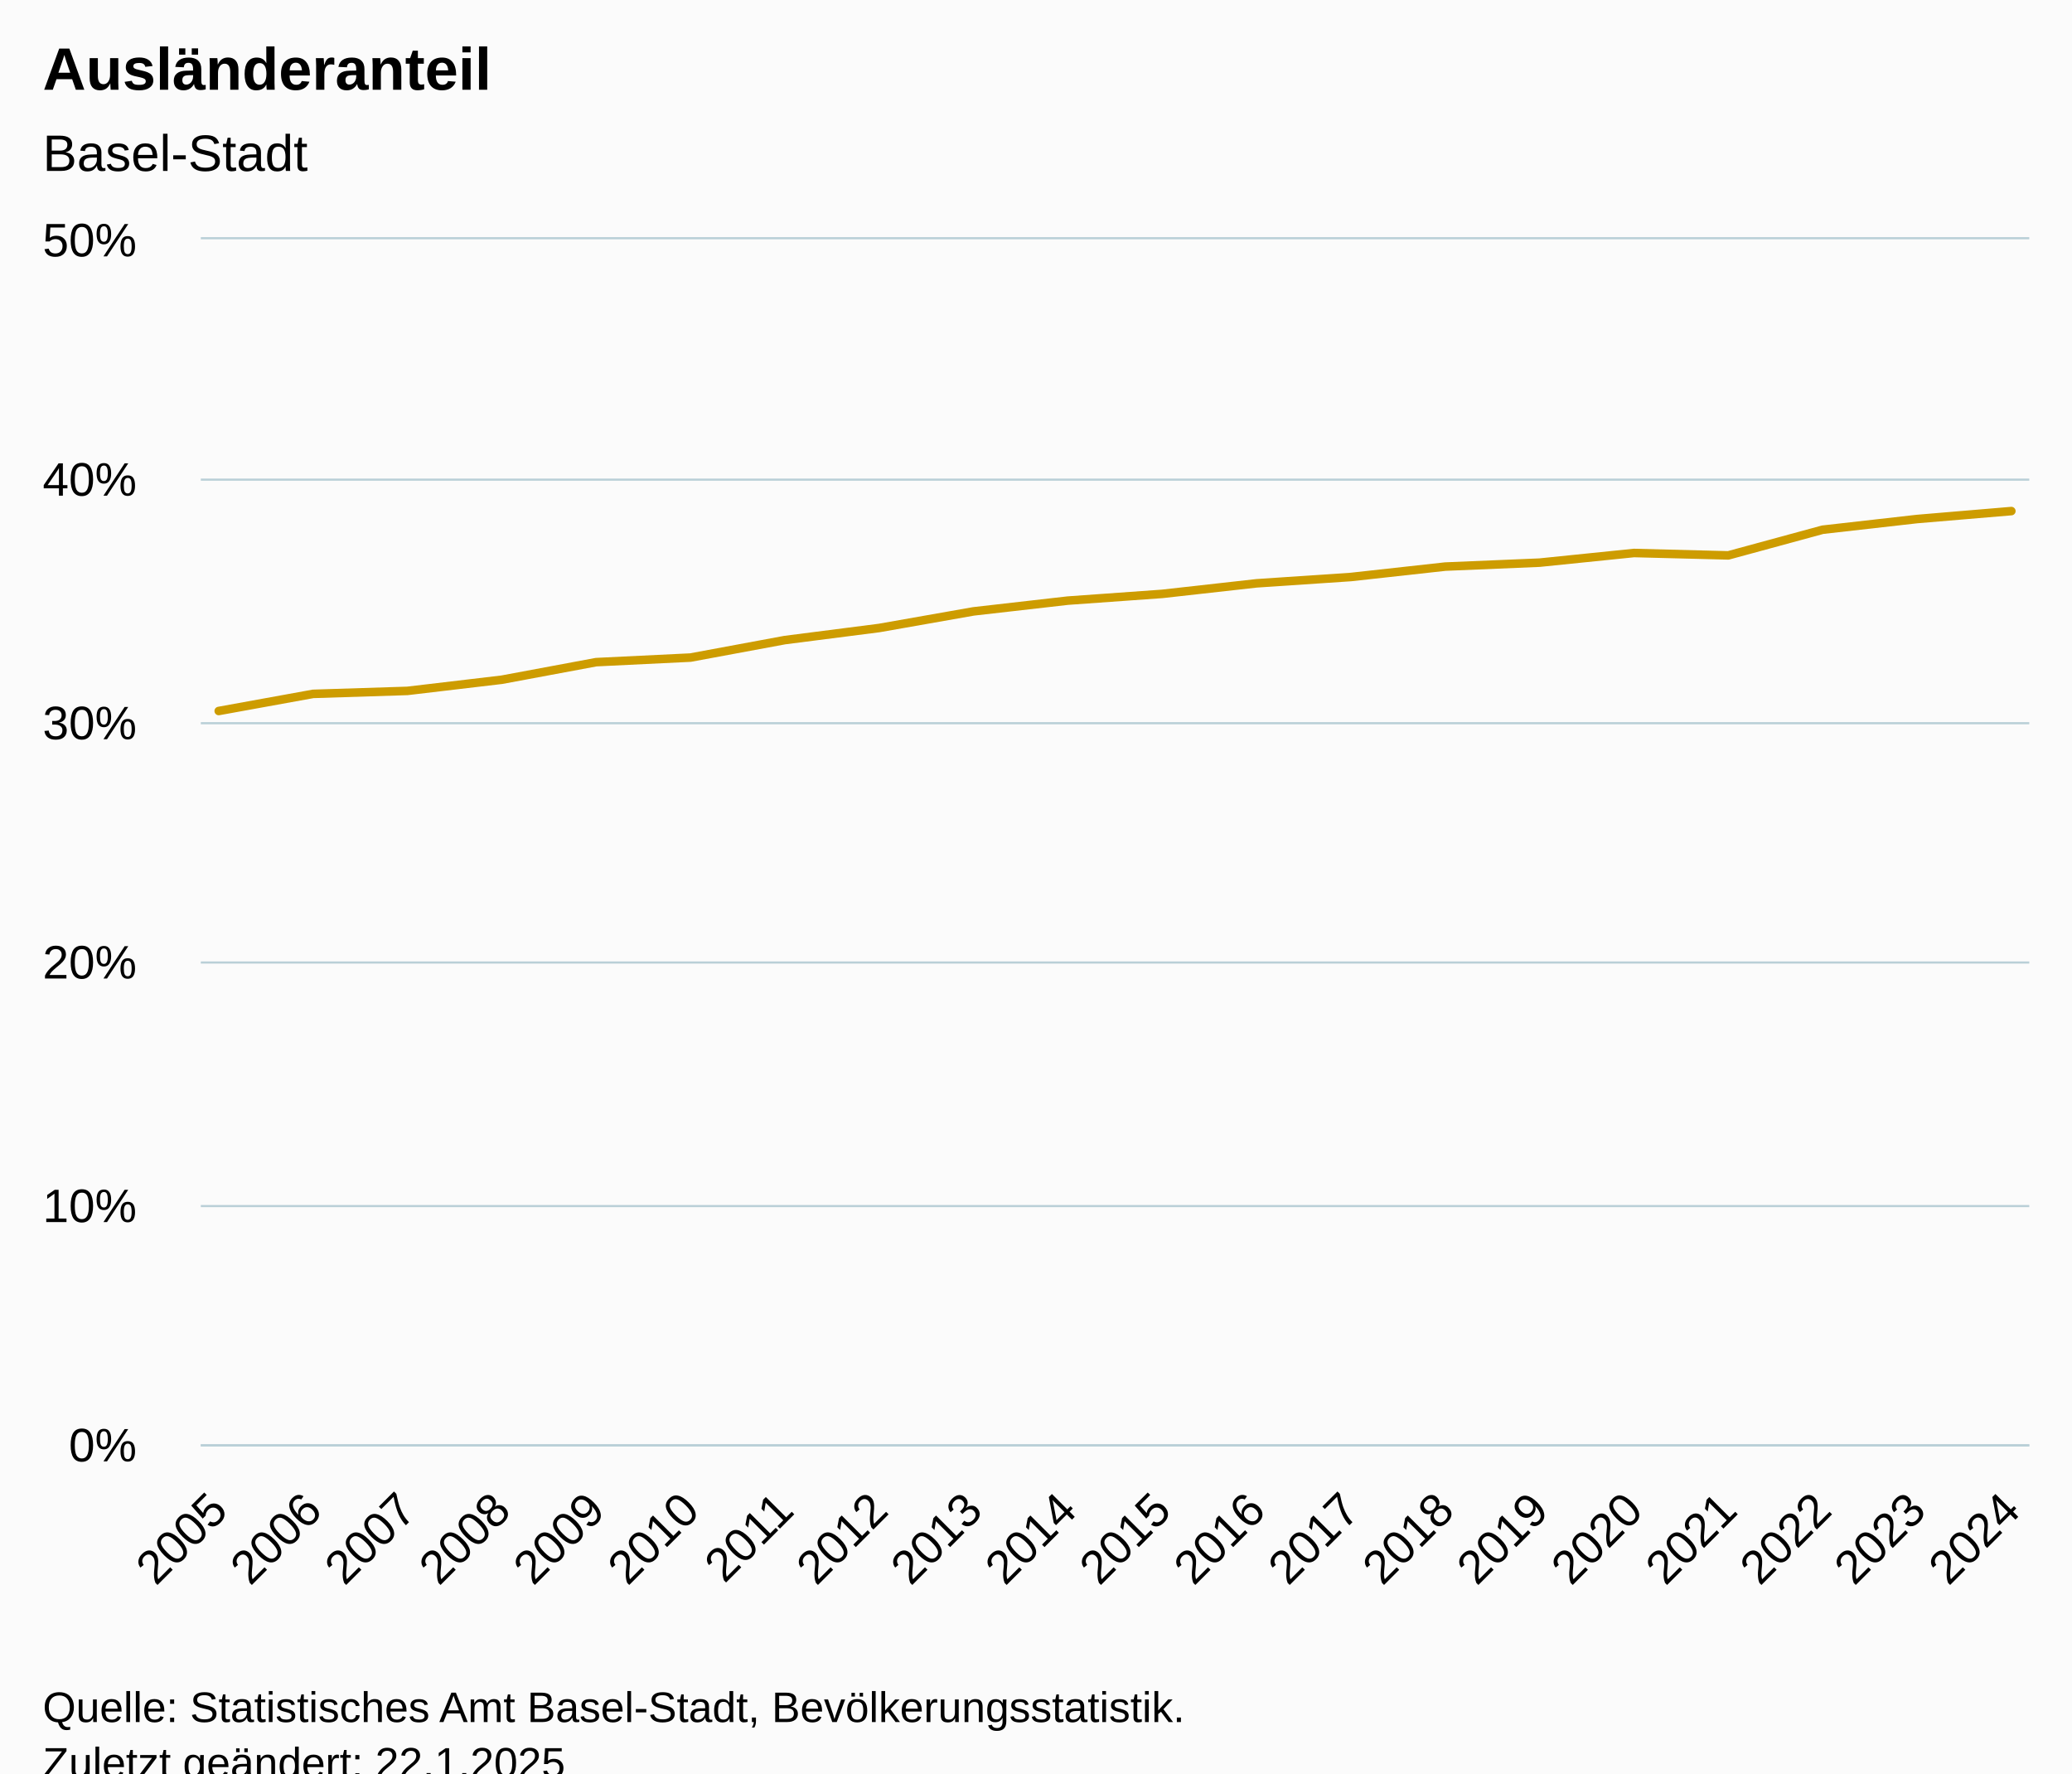
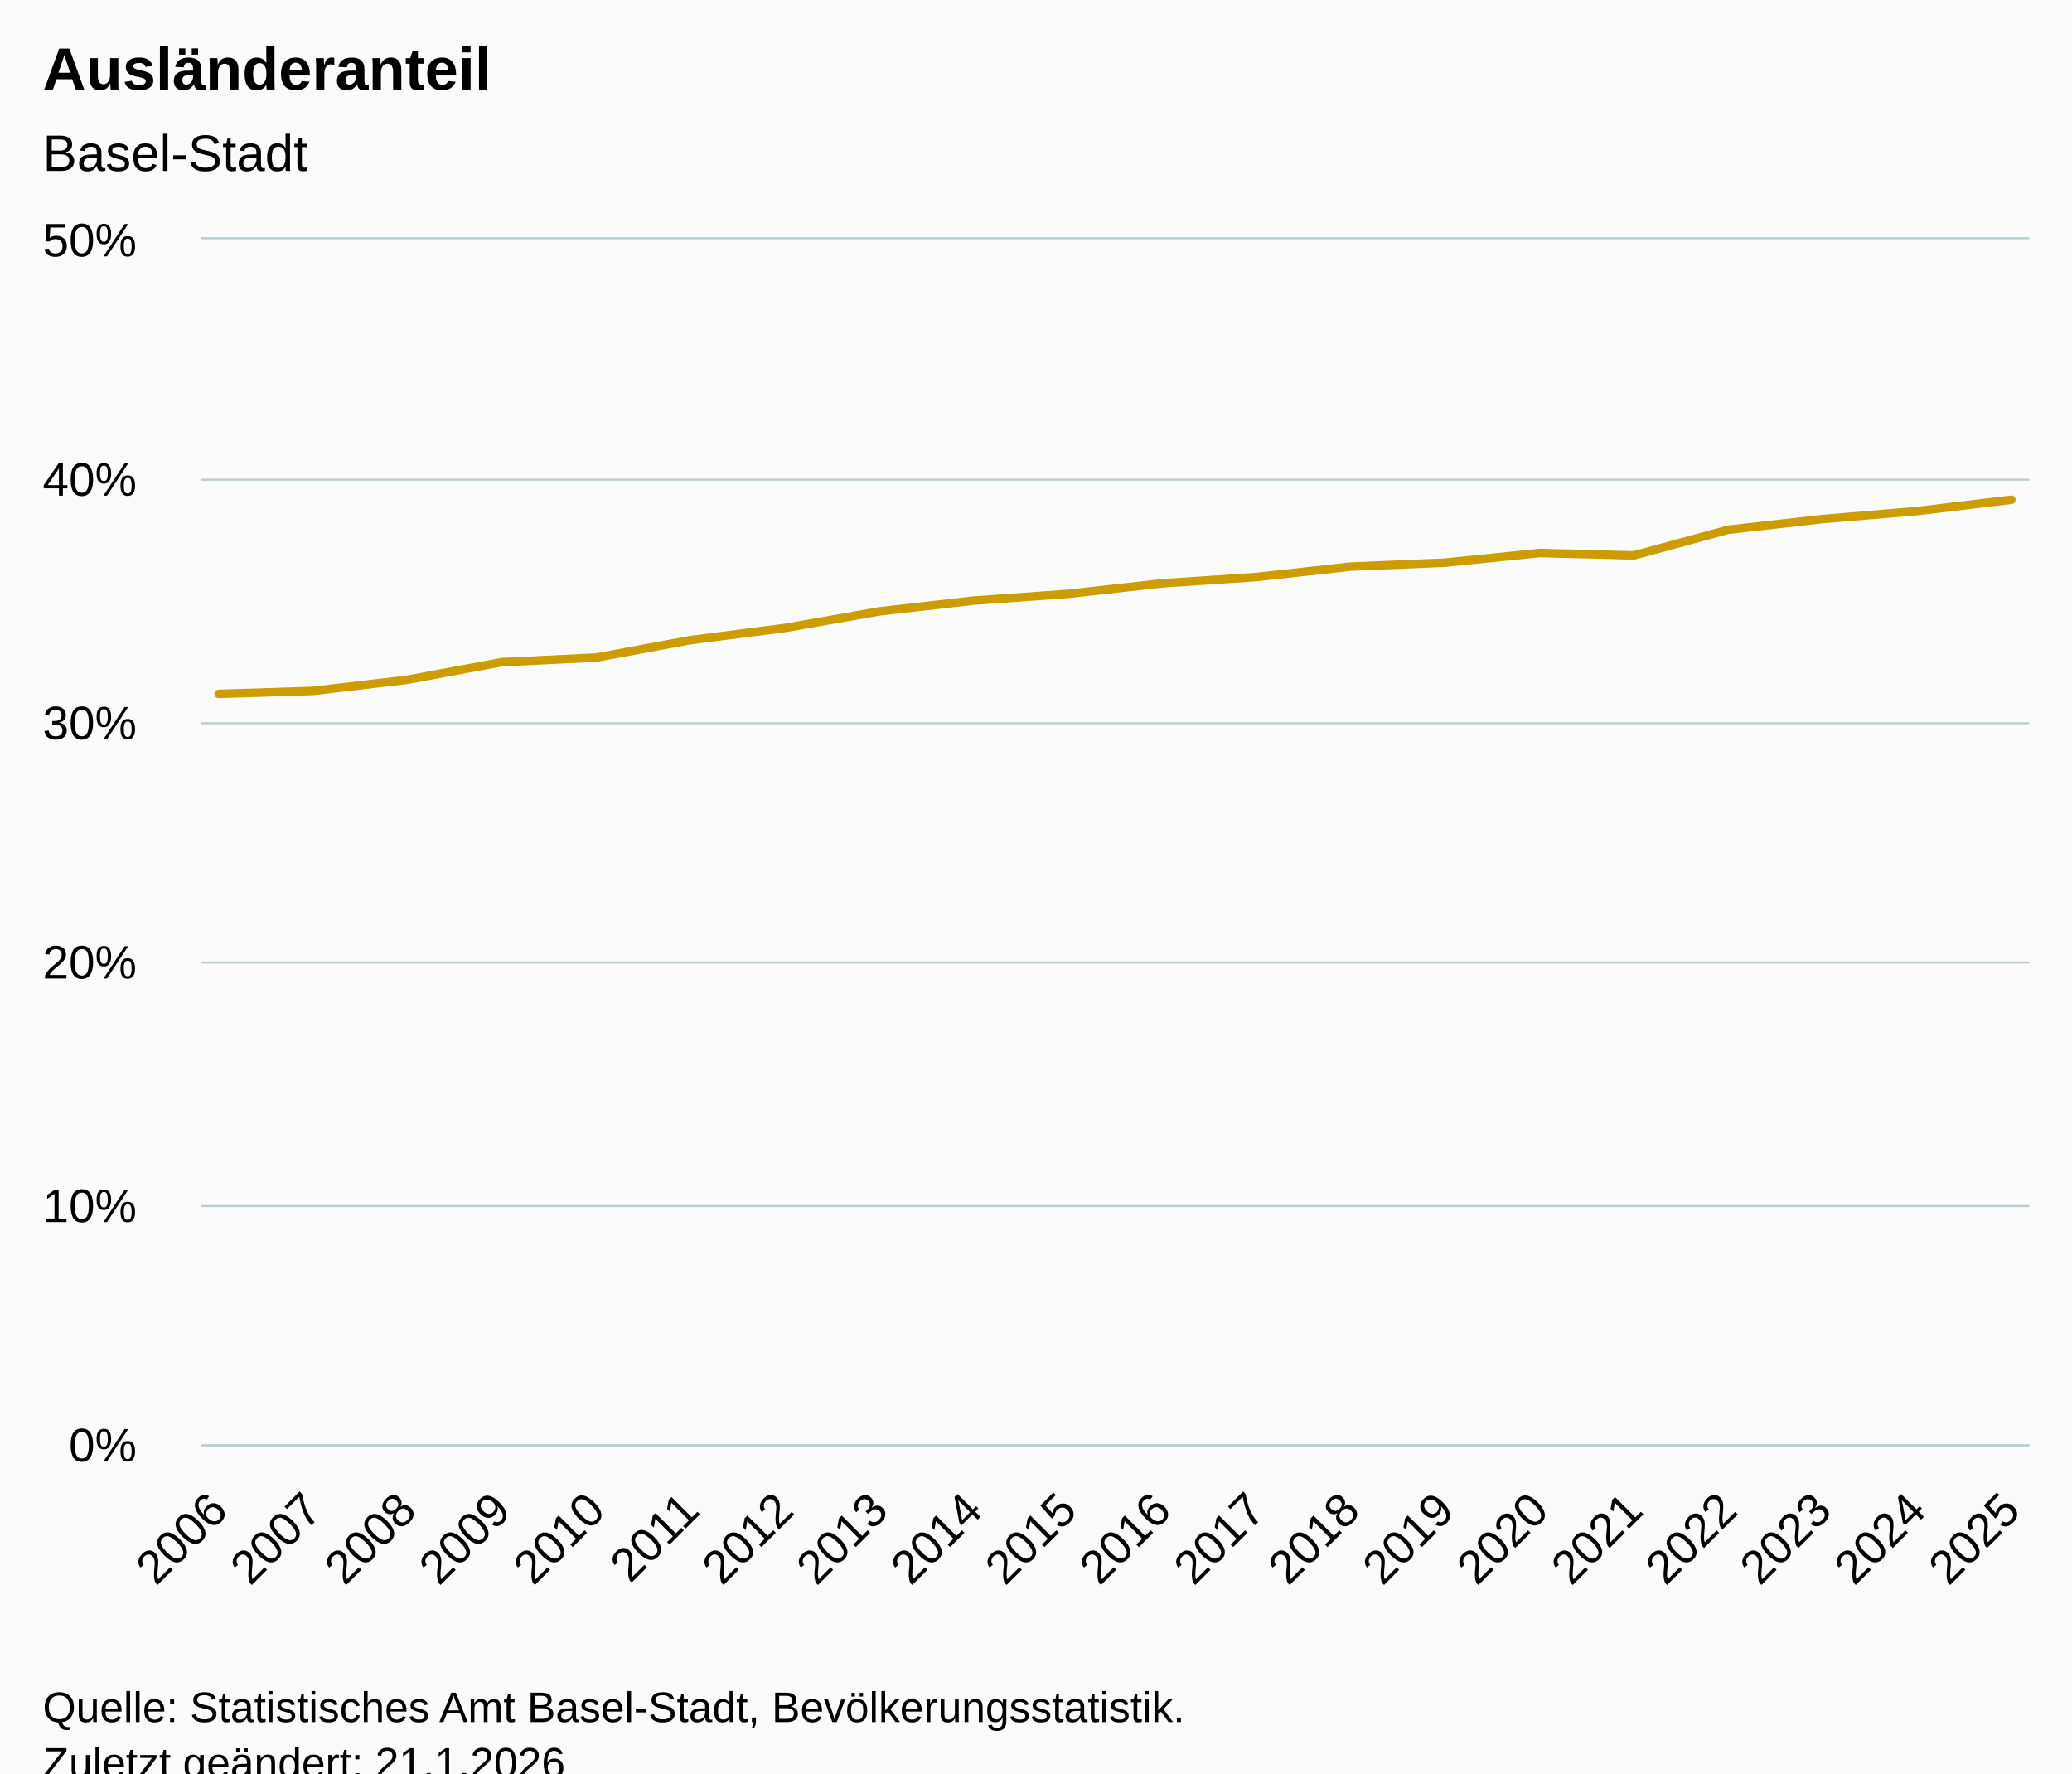
<svg xmlns="http://www.w3.org/2000/svg" version="1.1" class="highcharts-root" style="font-family:Arial;font-size:12px;" viewBox="0 0 485 415">
  <defs>
-     <clipPath id="highcharts-70ovvce-27-">
+     <clipPath id="highcharts-lthcn17-27-">
      <rect x="0" y="0" width="428" height="282" fill="none" />
    </clipPath>
-     <clipPath id="highcharts-70ovvce-48-">
+     <clipPath id="highcharts-lthcn17-48-">
      <rect x="0" y="0" width="428" height="282" fill="none" />
    </clipPath>
-     <clipPath id="highcharts-70ovvce-49-">
+     <clipPath id="highcharts-lthcn17-49-">
      <rect x="47" y="56" width="428" height="282" fill="none" />
    </clipPath>
  </defs>
  <rect fill="#fbfbfb" class="highcharts-background" x="0" y="0" width="485" height="428" rx="0" ry="0" />
  <rect fill="none" class="highcharts-plot-background" x="47" y="56" width="428" height="282" />
  <g class="highcharts-pane-group" data-z-index="0" />
  <g class="highcharts-grid highcharts-xaxis-grid" data-z-index="1">
    <path fill="none" data-z-index="1" class="highcharts-grid-line" d="M 50.5 56 L 50.5 338" opacity="1" />
    <path fill="none" data-z-index="1" class="highcharts-grid-line" d="M 72.5 56 L 72.5 338" opacity="1" />
    <path fill="none" data-z-index="1" class="highcharts-grid-line" d="M 94.5 56 L 94.5 338" opacity="1" />
    <path fill="none" data-z-index="1" class="highcharts-grid-line" d="M 116.5 56 L 116.5 338" opacity="1" />
    <path fill="none" data-z-index="1" class="highcharts-grid-line" d="M 139.5 56 L 139.5 338" opacity="1" />
    <path fill="none" data-z-index="1" class="highcharts-grid-line" d="M 161.5 56 L 161.5 338" opacity="1" />
    <path fill="none" data-z-index="1" class="highcharts-grid-line" d="M 183.5 56 L 183.5 338" opacity="1" />
    <path fill="none" data-z-index="1" class="highcharts-grid-line" d="M 205.5 56 L 205.5 338" opacity="1" />
    <path fill="none" data-z-index="1" class="highcharts-grid-line" d="M 227.5 56 L 227.5 338" opacity="1" />
    <path fill="none" data-z-index="1" class="highcharts-grid-line" d="M 249.5 56 L 249.5 338" opacity="1" />
    <path fill="none" data-z-index="1" class="highcharts-grid-line" d="M 271.5 56 L 271.5 338" opacity="1" />
    <path fill="none" data-z-index="1" class="highcharts-grid-line" d="M 293.5 56 L 293.5 338" opacity="1" />
    <path fill="none" data-z-index="1" class="highcharts-grid-line" d="M 315.5 56 L 315.5 338" opacity="1" />
    <path fill="none" data-z-index="1" class="highcharts-grid-line" d="M 337.5 56 L 337.5 338" opacity="1" />
    <path fill="none" data-z-index="1" class="highcharts-grid-line" d="M 359.5 56 L 359.5 338" opacity="1" />
    <path fill="none" data-z-index="1" class="highcharts-grid-line" d="M 381.5 56 L 381.5 338" opacity="1" />
    <path fill="none" data-z-index="1" class="highcharts-grid-line" d="M 404.5 56 L 404.5 338" opacity="1" />
    <path fill="none" data-z-index="1" class="highcharts-grid-line" d="M 426.5 56 L 426.5 338" opacity="1" />
    <path fill="none" data-z-index="1" class="highcharts-grid-line" d="M 448.5 56 L 448.5 338" opacity="1" />
    <path fill="none" data-z-index="1" class="highcharts-grid-line" d="M 470.5 56 L 470.5 338" opacity="1" />
  </g>
  <g class="highcharts-grid highcharts-yaxis-grid" data-z-index="1">
    <path fill="none" stroke="#B9CFD7" stroke-width="0.5" data-z-index="1" class="highcharts-grid-line" d="M 47 338.25 L 475 338.25" opacity="1" />
    <path fill="none" stroke="#B9CFD7" stroke-width="0.5" data-z-index="1" class="highcharts-grid-line" d="M 47 282.25 L 475 282.25" opacity="1" />
    <path fill="none" stroke="#B9CFD7" stroke-width="0.5" data-z-index="1" class="highcharts-grid-line" d="M 47 225.25 L 475 225.25" opacity="1" />
    <path fill="none" stroke="#B9CFD7" stroke-width="0.5" data-z-index="1" class="highcharts-grid-line" d="M 47 169.25 L 475 169.25" opacity="1" />
    <path fill="none" stroke="#B9CFD7" stroke-width="0.5" data-z-index="1" class="highcharts-grid-line" d="M 47 112.25 L 475 112.25" opacity="1" />
    <path fill="none" stroke="#B9CFD7" stroke-width="0.5" data-z-index="1" class="highcharts-grid-line" d="M 47 55.75 L 475 55.75" opacity="1" />
  </g>
  <rect fill="none" class="highcharts-plot-border" data-z-index="1" x="47" y="56" width="428" height="282" />
  <g class="highcharts-axis highcharts-xaxis" data-z-index="2">
    <path fill="none" class="highcharts-axis-line" stroke="#B9CFD7" stroke-width="0.5" data-z-index="7" d="M 47 338.25 L 475 338.25" />
  </g>
  <g class="highcharts-axis highcharts-yaxis" data-z-index="2">
    <path fill="none" class="highcharts-axis-line" data-z-index="7" d="M 47 56 L 47 338" />
  </g>
  <g class="highcharts-series-group" data-z-index="3">
-     <g class="highcharts-series highcharts-series-0 highcharts-line-series" data-z-index="0.1" opacity="1" transform="translate(47,56) scale(1 1)" clip-path="url(#highcharts-70ovvce-48-)">
-       <path fill="none" d="M 4.196 110.39 L 26.281 106.384 L 48.365 105.685 L 70.45 103.075 L 92.535 98.96 L 114.619 97.889 L 136.704 93.795 L 158.788 90.966 L 180.873 87.078 L 202.958 84.559 L 225.042 82.982 L 247.127 80.514 L 269.212 79.033 L 291.296 76.597 L 313.381 75.672 L 335.465 73.416 L 357.55 73.974 L 379.635 67.967 L 401.719 65.466 L 423.804 63.605" class="highcharts-graph" data-z-index="1" stroke="#cd9c00" stroke-width="2" stroke-linejoin="round" stroke-linecap="round" />
+     <g class="highcharts-series highcharts-series-0 highcharts-line-series" data-z-index="0.1" opacity="1" transform="translate(47,56) scale(1 1)" clip-path="url(#highcharts-lthcn17-48-)">
+       <path fill="none" d="M 4.196 106.384 L 26.281 105.685 L 48.365 103.075 L 70.45 98.96 L 92.535 97.889 L 114.619 93.795 L 136.704 90.966 L 158.788 87.078 L 180.873 84.559 L 202.958 82.982 L 225.042 80.514 L 247.127 79.033 L 269.212 76.597 L 291.296 75.672 L 313.381 73.416 L 335.465 73.974 L 357.55 67.967 L 379.635 65.466 L 401.719 63.605 L 423.804 60.942" class="highcharts-graph" data-z-index="1" stroke="#cd9c00" stroke-width="2" stroke-linejoin="round" stroke-linecap="round" />
    </g>
    <g class="highcharts-markers highcharts-series-0 highcharts-line-series" data-z-index="0.1" opacity="1" transform="translate(47,56) scale(1 1)" clip-path="none" />
  </g>
  <text x="10" text-anchor="start" class="highcharts-title" data-z-index="4" style="color:#000000;font-size:14px;font-weight:bold;fill:#000000;" y="21">
    <tspan>Ausländeranteil</tspan>
  </text>
  <text x="10" text-anchor="start" class="highcharts-subtitle" data-z-index="4" style="color:#000000;font-size:12px;font-weight:normal;fill:#000000;" y="40">
    <tspan>Basel-Stadt</tspan>
  </text>
  <text x="10" text-anchor="start" class="highcharts-caption" data-z-index="4" style="color:#666666;fill:#666666;" y="385" />
  <g class="highcharts-axis-labels highcharts-xaxis-labels" data-z-index="7">
-     <text x="53.789" style="color:#000000;cursor:default;font-size:11px;fill:#000000;" text-anchor="end" transform="translate(0,0) rotate(-45 53.7888 354)" y="354" opacity="1">2005</text>
-     <text x="75.873" style="color:#000000;cursor:default;font-size:11px;fill:#000000;" text-anchor="end" transform="translate(0,0) rotate(-45 75.87343 354)" y="354" opacity="1">2006</text>
-     <text x="97.958" style="color:#000000;cursor:default;font-size:11px;fill:#000000;" text-anchor="end" transform="translate(0,0) rotate(-45 97.95805 354)" y="354" opacity="1">2007</text>
-     <text x="120.043" style="color:#000000;cursor:default;font-size:11px;fill:#000000;" text-anchor="end" transform="translate(0,0) rotate(-45 120.0427 354)" y="354" opacity="1">2008</text>
-     <text x="142.127" style="color:#000000;cursor:default;font-size:11px;fill:#000000;" text-anchor="end" transform="translate(0,0) rotate(-45 142.1273 354)" y="354" opacity="1">2009</text>
-     <text x="164.212" style="color:#000000;cursor:default;font-size:11px;fill:#000000;" text-anchor="end" transform="translate(0,0) rotate(-45 164.2119 354)" y="354" opacity="1">2010</text>
-     <text x="186.297" style="color:#000000;cursor:default;font-size:11px;fill:#000000;" text-anchor="end" transform="translate(0,0) rotate(-45 186.2965 354)" y="354" opacity="1">2011</text>
-     <text x="208.381" style="color:#000000;cursor:default;font-size:11px;fill:#000000;" text-anchor="end" transform="translate(0,0) rotate(-45 208.3812 354)" y="354" opacity="1">2012</text>
-     <text x="230.466" style="color:#000000;cursor:default;font-size:11px;fill:#000000;" text-anchor="end" transform="translate(0,0) rotate(-45 230.4658 354)" y="354" opacity="1">2013</text>
-     <text x="252.55" style="color:#000000;cursor:default;font-size:11px;fill:#000000;" text-anchor="end" transform="translate(0,0) rotate(-45 252.5504 354)" y="354" opacity="1">2014</text>
-     <text x="274.635" style="color:#000000;cursor:default;font-size:11px;fill:#000000;" text-anchor="end" transform="translate(0,0) rotate(-45 274.635 354)" y="354" opacity="1">2015</text>
-     <text x="296.72" style="color:#000000;cursor:default;font-size:11px;fill:#000000;" text-anchor="end" transform="translate(0,0) rotate(-45 296.7197 354)" y="354" opacity="1">2016</text>
-     <text x="318.804" style="color:#000000;cursor:default;font-size:11px;fill:#000000;" text-anchor="end" transform="translate(0,0) rotate(-45 318.8043 354)" y="354" opacity="1">2017</text>
-     <text x="340.889" style="color:#000000;cursor:default;font-size:11px;fill:#000000;" text-anchor="end" transform="translate(0,0) rotate(-45 340.8889 354)" y="354" opacity="1">2018</text>
-     <text x="362.974" style="color:#000000;cursor:default;font-size:11px;fill:#000000;" text-anchor="end" transform="translate(0,0) rotate(-45 362.9735 354)" y="354" opacity="1">2019</text>
-     <text x="385.058" style="color:#000000;cursor:default;font-size:11px;fill:#000000;" text-anchor="end" transform="translate(0,0) rotate(-45 385.0582 354)" y="354" opacity="1">2020</text>
-     <text x="407.143" style="color:#000000;cursor:default;font-size:11px;fill:#000000;" text-anchor="end" transform="translate(0,0) rotate(-45 407.1428 354)" y="354" opacity="1">2021</text>
-     <text x="429.227" style="color:#000000;cursor:default;font-size:11px;fill:#000000;" text-anchor="end" transform="translate(0,0) rotate(-45 429.2274 354)" y="354" opacity="1">2022</text>
-     <text x="451.312" style="color:#000000;cursor:default;font-size:11px;fill:#000000;" text-anchor="end" transform="translate(0,0) rotate(-45 451.312 354)" y="354" opacity="1">2023</text>
-     <text x="473.397" style="color:#000000;cursor:default;font-size:11px;fill:#000000;" text-anchor="end" transform="translate(0,0) rotate(-45 473.3966 354)" y="354" opacity="1">2024</text>
+     <text x="53.789" style="color:#000000;cursor:default;font-size:11px;fill:#000000;" text-anchor="end" transform="translate(0,0) rotate(-45 53.7888 354)" y="354" opacity="1">2006</text>
+     <text x="75.873" style="color:#000000;cursor:default;font-size:11px;fill:#000000;" text-anchor="end" transform="translate(0,0) rotate(-45 75.87343 354)" y="354" opacity="1">2007</text>
+     <text x="97.958" style="color:#000000;cursor:default;font-size:11px;fill:#000000;" text-anchor="end" transform="translate(0,0) rotate(-45 97.95805 354)" y="354" opacity="1">2008</text>
+     <text x="120.043" style="color:#000000;cursor:default;font-size:11px;fill:#000000;" text-anchor="end" transform="translate(0,0) rotate(-45 120.0427 354)" y="354" opacity="1">2009</text>
+     <text x="142.127" style="color:#000000;cursor:default;font-size:11px;fill:#000000;" text-anchor="end" transform="translate(0,0) rotate(-45 142.1273 354)" y="354" opacity="1">2010</text>
+     <text x="164.212" style="color:#000000;cursor:default;font-size:11px;fill:#000000;" text-anchor="end" transform="translate(0,0) rotate(-45 164.2119 354)" y="354" opacity="1">2011</text>
+     <text x="186.297" style="color:#000000;cursor:default;font-size:11px;fill:#000000;" text-anchor="end" transform="translate(0,0) rotate(-45 186.2965 354)" y="354" opacity="1">2012</text>
+     <text x="208.381" style="color:#000000;cursor:default;font-size:11px;fill:#000000;" text-anchor="end" transform="translate(0,0) rotate(-45 208.3812 354)" y="354" opacity="1">2013</text>
+     <text x="230.466" style="color:#000000;cursor:default;font-size:11px;fill:#000000;" text-anchor="end" transform="translate(0,0) rotate(-45 230.4658 354)" y="354" opacity="1">2014</text>
+     <text x="252.55" style="color:#000000;cursor:default;font-size:11px;fill:#000000;" text-anchor="end" transform="translate(0,0) rotate(-45 252.5504 354)" y="354" opacity="1">2015</text>
+     <text x="274.635" style="color:#000000;cursor:default;font-size:11px;fill:#000000;" text-anchor="end" transform="translate(0,0) rotate(-45 274.635 354)" y="354" opacity="1">2016</text>
+     <text x="296.72" style="color:#000000;cursor:default;font-size:11px;fill:#000000;" text-anchor="end" transform="translate(0,0) rotate(-45 296.7197 354)" y="354" opacity="1">2017</text>
+     <text x="318.804" style="color:#000000;cursor:default;font-size:11px;fill:#000000;" text-anchor="end" transform="translate(0,0) rotate(-45 318.8043 354)" y="354" opacity="1">2018</text>
+     <text x="340.889" style="color:#000000;cursor:default;font-size:11px;fill:#000000;" text-anchor="end" transform="translate(0,0) rotate(-45 340.8889 354)" y="354" opacity="1">2019</text>
+     <text x="362.974" style="color:#000000;cursor:default;font-size:11px;fill:#000000;" text-anchor="end" transform="translate(0,0) rotate(-45 362.9735 354)" y="354" opacity="1">2020</text>
+     <text x="385.058" style="color:#000000;cursor:default;font-size:11px;fill:#000000;" text-anchor="end" transform="translate(0,0) rotate(-45 385.0582 354)" y="354" opacity="1">2021</text>
+     <text x="407.143" style="color:#000000;cursor:default;font-size:11px;fill:#000000;" text-anchor="end" transform="translate(0,0) rotate(-45 407.1428 354)" y="354" opacity="1">2022</text>
+     <text x="429.227" style="color:#000000;cursor:default;font-size:11px;fill:#000000;" text-anchor="end" transform="translate(0,0) rotate(-45 429.2274 354)" y="354" opacity="1">2023</text>
+     <text x="451.312" style="color:#000000;cursor:default;font-size:11px;fill:#000000;" text-anchor="end" transform="translate(0,0) rotate(-45 451.312 354)" y="354" opacity="1">2024</text>
+     <text x="473.397" style="color:#000000;cursor:default;font-size:11px;fill:#000000;" text-anchor="end" transform="translate(0,0) rotate(-45 473.3966 354)" y="354" opacity="1">2025</text>
  </g>
  <g class="highcharts-axis-labels highcharts-yaxis-labels" data-z-index="7">
    <text x="32" style="color:#000000;cursor:default;font-size:11px;fill:#000000;" text-anchor="end" transform="translate(0,0)" y="342" opacity="1">0%</text>
    <text x="32" style="color:#000000;cursor:default;font-size:11px;fill:#000000;" text-anchor="end" transform="translate(0,0)" y="286" opacity="1">10%</text>
    <text x="32" style="color:#000000;cursor:default;font-size:11px;fill:#000000;" text-anchor="end" transform="translate(0,0)" y="229" opacity="1">20%</text>
    <text x="32" style="color:#000000;cursor:default;font-size:11px;fill:#000000;" text-anchor="end" transform="translate(0,0)" y="173" opacity="1">30%</text>
    <text x="32" style="color:#000000;cursor:default;font-size:11px;fill:#000000;" text-anchor="end" transform="translate(0,0)" y="116" opacity="1">40%</text>
    <text x="32" style="color:#000000;cursor:default;font-size:11px;fill:#000000;" text-anchor="end" transform="translate(0,0)" y="60" opacity="1">50%</text>
  </g>
  <text x="10" class="highcharts-credits" text-anchor="start" data-z-index="8" style="cursor:default;color:#000000;font-size:10px;fill:#000000;" y="403">
    <tspan>Quelle: Statistisches Amt Basel-Stadt, Bevölkerungsstatistik.</tspan>
-     <tspan x="10" dy="13">Zuletzt geändert: 22.1.2025</tspan>
+     <tspan x="10" dy="13">Zuletzt geändert: 21.1.2026</tspan>
  </text>
-   <g class="highcharts-control-points" data-z-index="99" clip-path="url(#highcharts-70ovvce-49-)" />
+   <g class="highcharts-control-points" data-z-index="99" clip-path="url(#highcharts-lthcn17-49-)" />
</svg>
